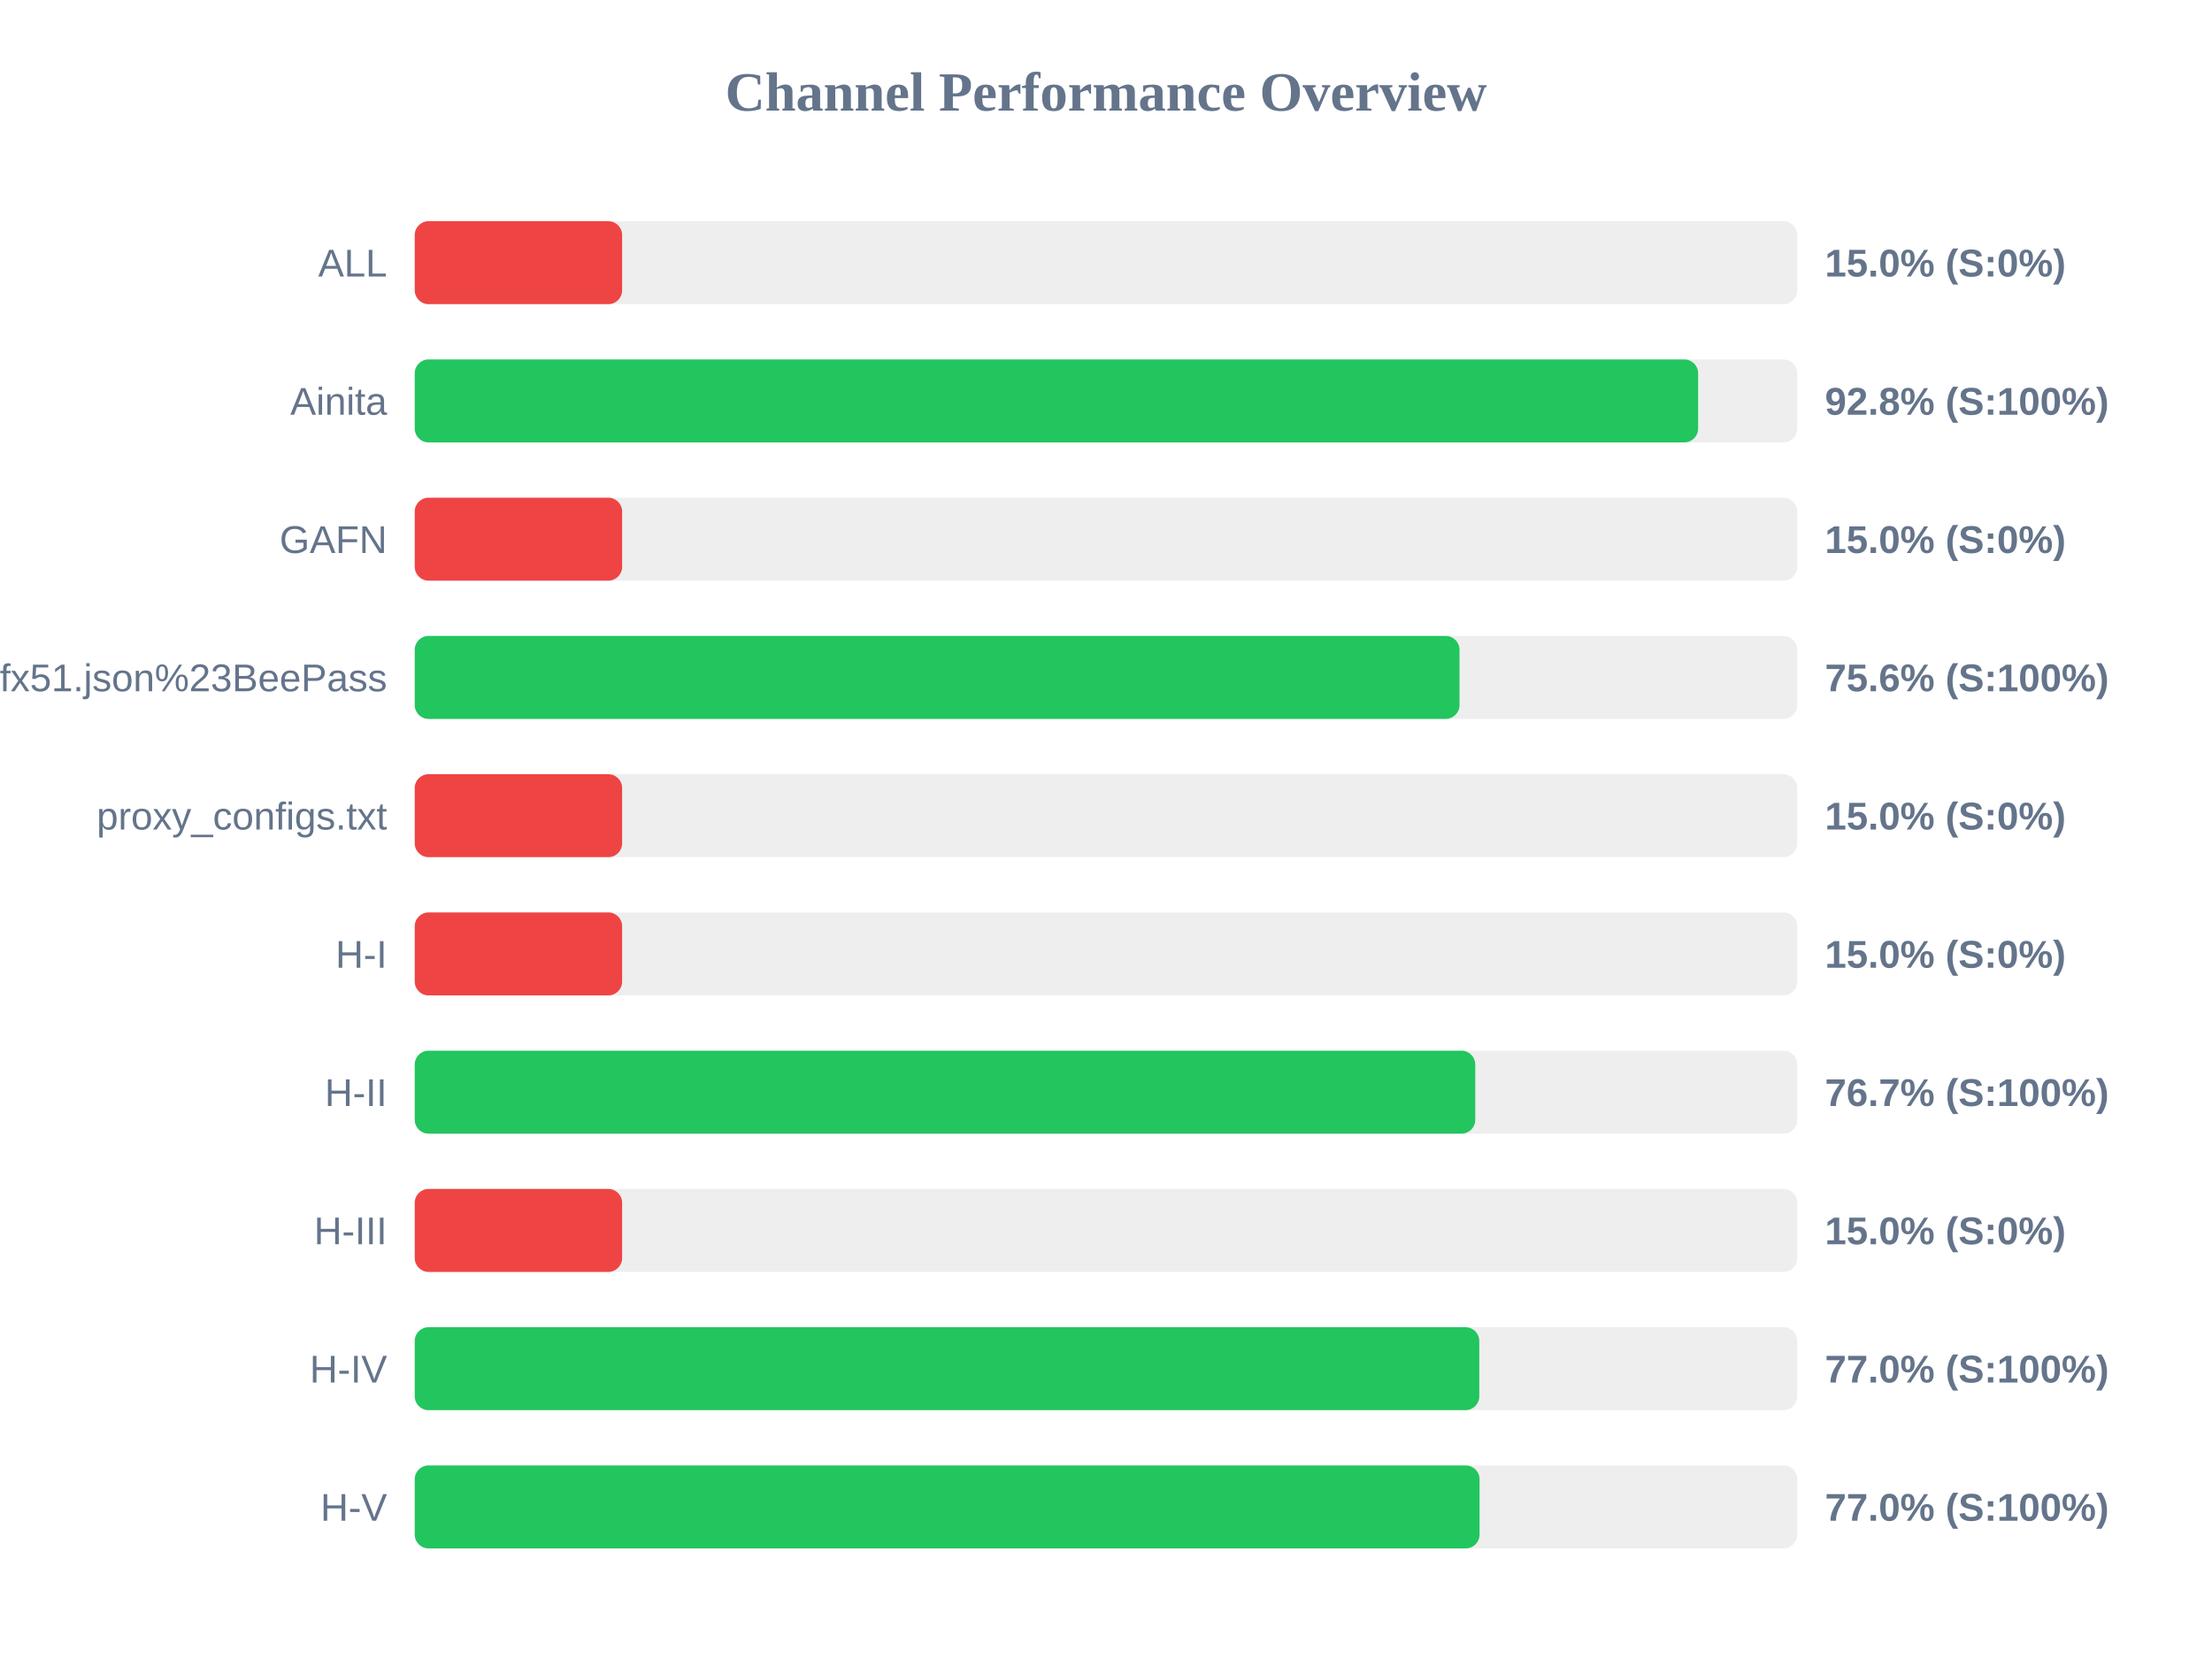
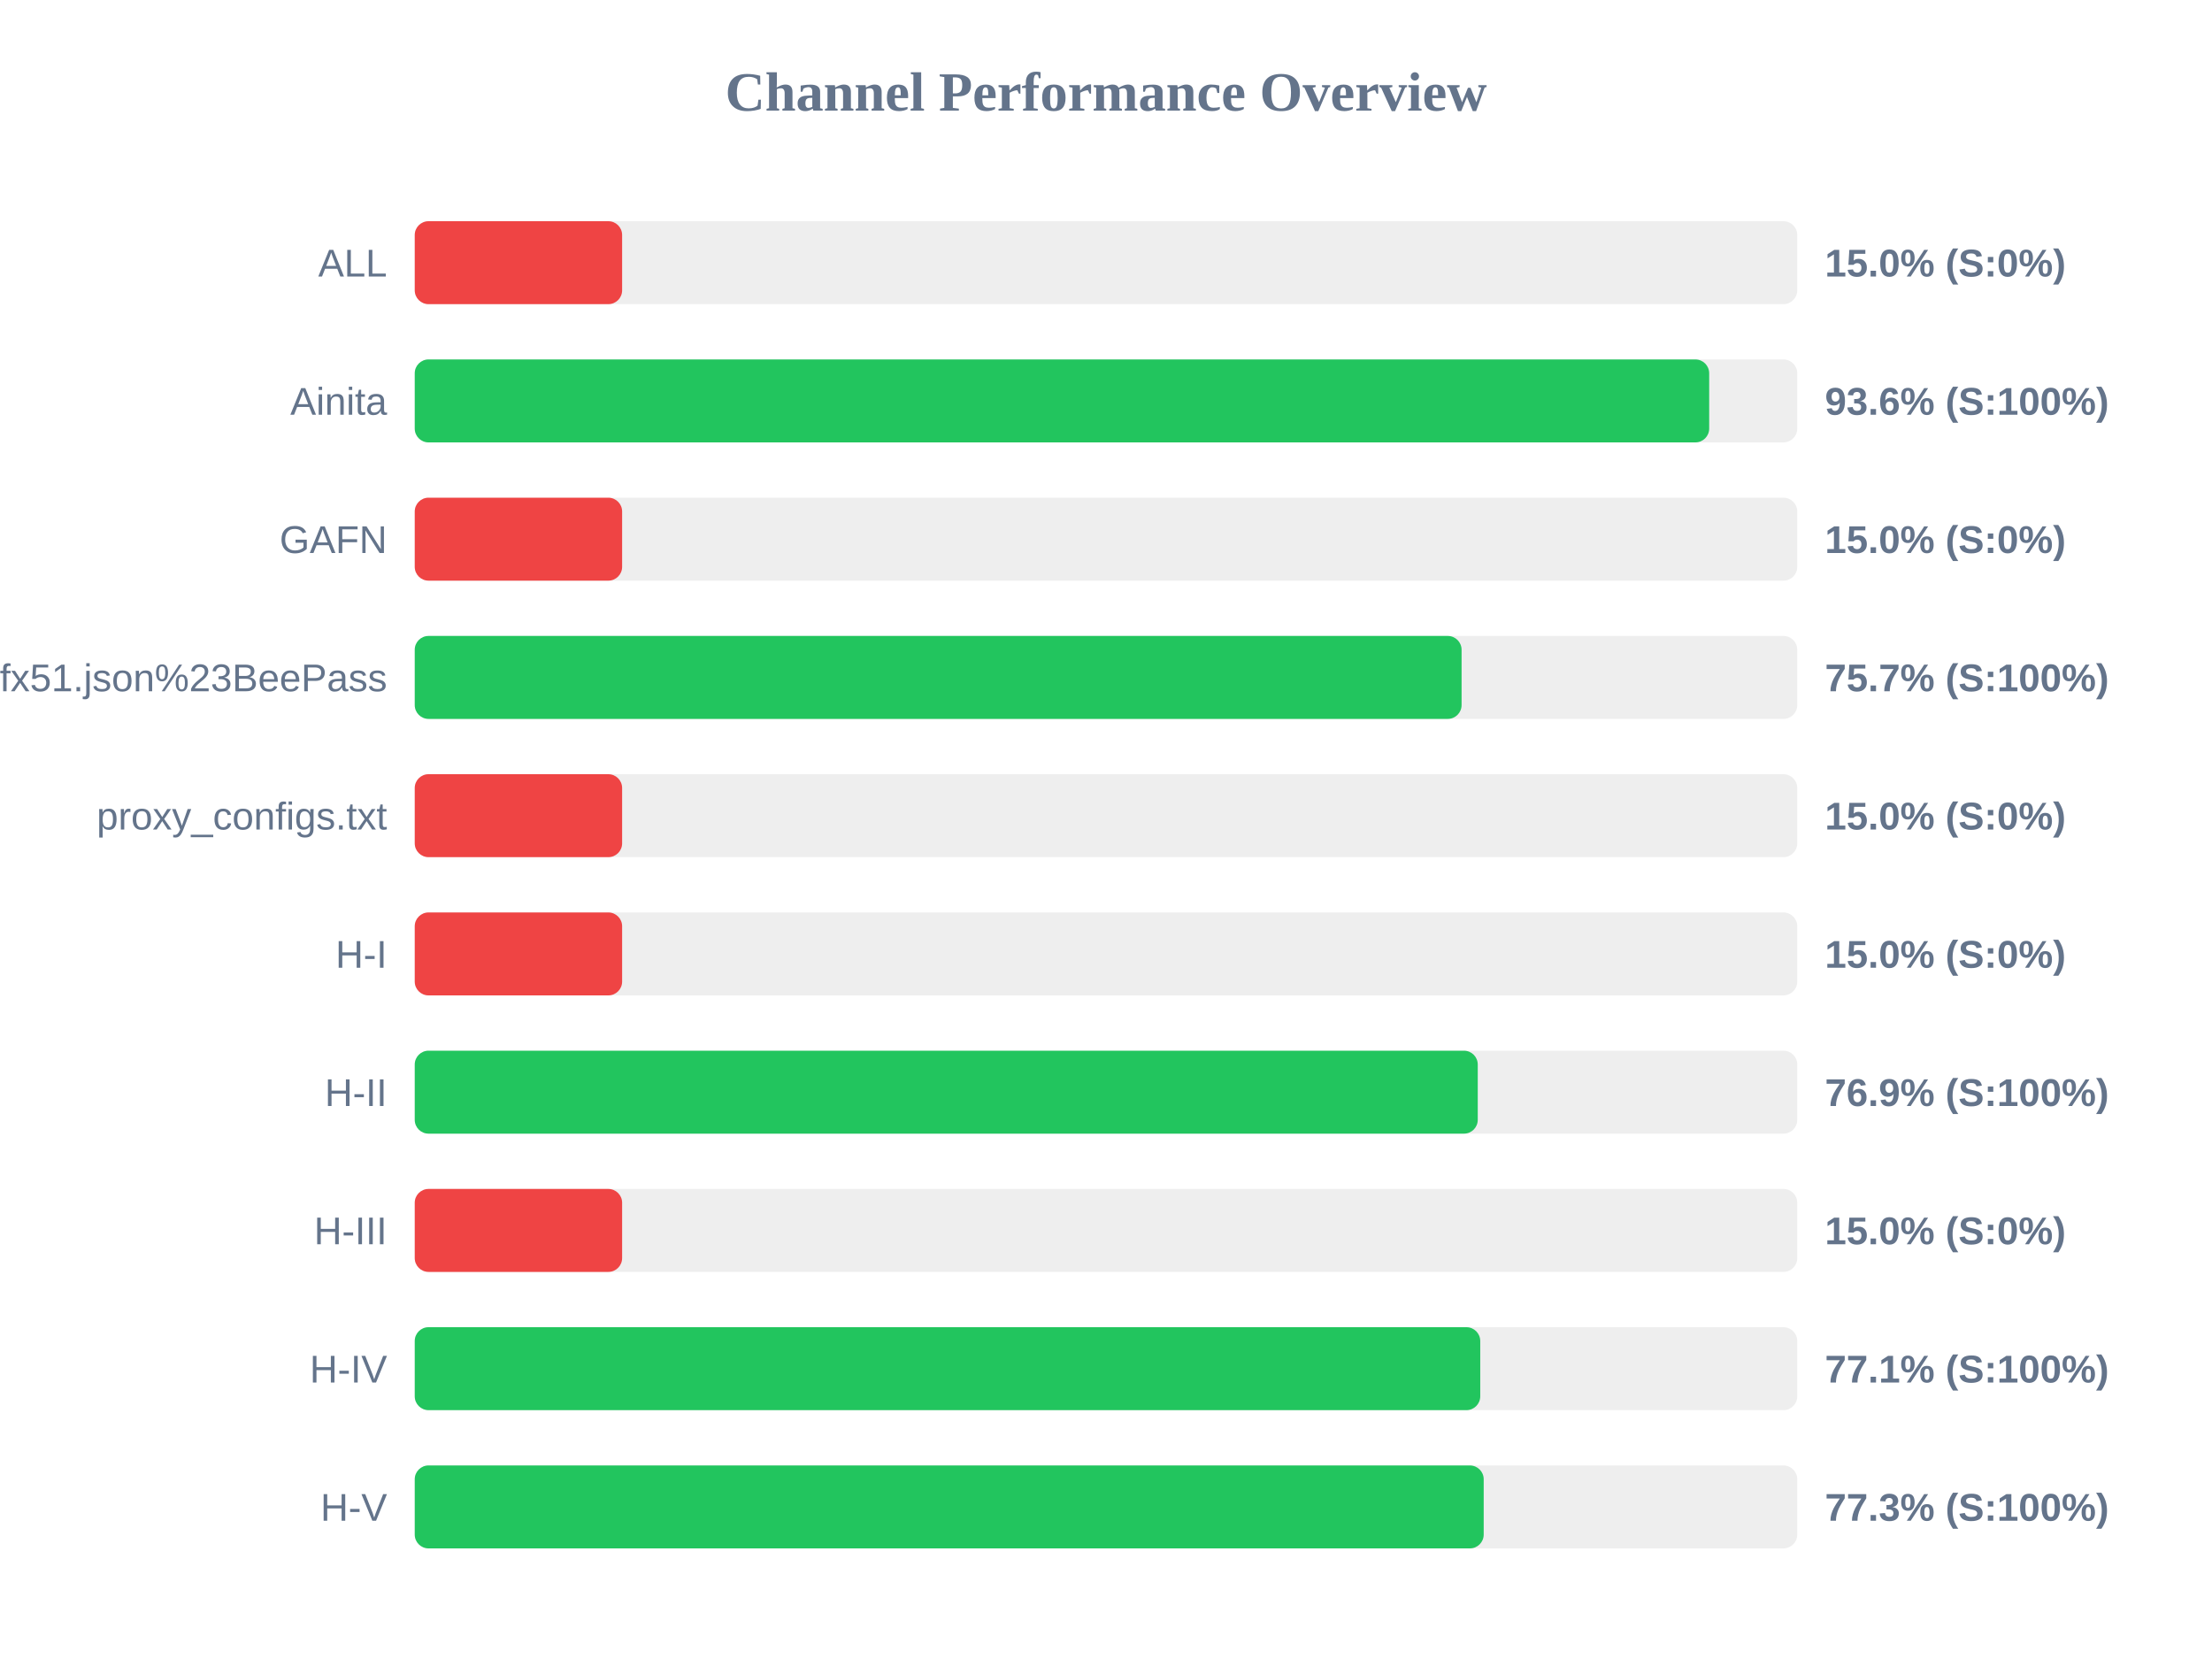
<svg xmlns="http://www.w3.org/2000/svg" width="800" height="600" version="1.1">
  <style>
        .row { font: 14px Arial; fill: #64748b; }
        .score { font: bold 14px Arial; fill: #64748b; }
    </style>
  <text x="400" y="40" text-anchor="middle" font-size="20px" font-weight="bold" fill="#64748b">Channel Performance Overview</text>
  <rect x="150" y="80" width="500" height="30" fill="#eee" rx="5" />
  <rect x="150" y="80" width="75.0" height="30" fill="#ef4444" rx="5" />
  <text x="140" y="100" text-anchor="end" class="row">ALL</text>
  <text x="660" y="100" text-anchor="start" class="score">15.0% (S:0%)</text>
  <rect x="150" y="130" width="500" height="30" fill="#eee" rx="5" />
-   <rect x="150" y="130" width="464.15" height="30" fill="#22c55e" rx="5" />
+   <rect x="150" y="130" width="468.15" height="30" fill="#22c55e" rx="5" />
  <text x="140" y="150" text-anchor="end" class="row">Ainita</text>
-   <text x="660" y="150" text-anchor="start" class="score">92.8% (S:100%)</text>
+   <text x="660" y="150" text-anchor="start" class="score">93.6% (S:100%)</text>
  <rect x="150" y="180" width="500" height="30" fill="#eee" rx="5" />
  <rect x="150" y="180" width="75.0" height="30" fill="#ef4444" rx="5" />
  <text x="140" y="200" text-anchor="end" class="row">GAFN</text>
  <text x="660" y="200" text-anchor="start" class="score">15.0% (S:0%)</text>
  <rect x="150" y="230" width="500" height="30" fill="#eee" rx="5" />
-   <rect x="150" y="230" width="377.85" height="30" fill="#22c55e" rx="5" />
+   <rect x="150" y="230" width="378.6" height="30" fill="#22c55e" rx="5" />
  <text x="140" y="250" text-anchor="end" class="row">sub?s=ssconf%3A%2F%2Fs3.amazonaws.com%2Fbeedynconprd%2Fzf38bv6oxi1nv3wfkpmxyfl8yj5fargza3foantoalu16vznl0ckxx7bgf1ufx51.json%23BeePass</text>
-   <text x="660" y="250" text-anchor="start" class="score">75.6% (S:100%)</text>
+   <text x="660" y="250" text-anchor="start" class="score">75.7% (S:100%)</text>
  <rect x="150" y="280" width="500" height="30" fill="#eee" rx="5" />
  <rect x="150" y="280" width="75.0" height="30" fill="#ef4444" rx="5" />
  <text x="140" y="300" text-anchor="end" class="row">proxy_configs.txt</text>
  <text x="660" y="300" text-anchor="start" class="score">15.0% (S:0%)</text>
  <rect x="150" y="330" width="500" height="30" fill="#eee" rx="5" />
  <rect x="150" y="330" width="75.0" height="30" fill="#ef4444" rx="5" />
  <text x="140" y="350" text-anchor="end" class="row">H-I</text>
  <text x="660" y="350" text-anchor="start" class="score">15.0% (S:0%)</text>
  <rect x="150" y="380" width="500" height="30" fill="#eee" rx="5" />
-   <rect x="150" y="380" width="383.55" height="30" fill="#22c55e" rx="5" />
+   <rect x="150" y="380" width="384.45" height="30" fill="#22c55e" rx="5" />
  <text x="140" y="400" text-anchor="end" class="row">H-II</text>
-   <text x="660" y="400" text-anchor="start" class="score">76.7% (S:100%)</text>
+   <text x="660" y="400" text-anchor="start" class="score">76.9% (S:100%)</text>
  <rect x="150" y="430" width="500" height="30" fill="#eee" rx="5" />
  <rect x="150" y="430" width="75.0" height="30" fill="#ef4444" rx="5" />
  <text x="140" y="450" text-anchor="end" class="row">H-III</text>
  <text x="660" y="450" text-anchor="start" class="score">15.0% (S:0%)</text>
  <rect x="150" y="480" width="500" height="30" fill="#eee" rx="5" />
-   <rect x="150" y="480" width="385.0" height="30" fill="#22c55e" rx="5" />
+   <rect x="150" y="480" width="385.35" height="30" fill="#22c55e" rx="5" />
  <text x="140" y="500" text-anchor="end" class="row">H-IV</text>
-   <text x="660" y="500" text-anchor="start" class="score">77.0% (S:100%)</text>
+   <text x="660" y="500" text-anchor="start" class="score">77.1% (S:100%)</text>
  <rect x="150" y="530" width="500" height="30" fill="#eee" rx="5" />
-   <rect x="150" y="530" width="385.1" height="30" fill="#22c55e" rx="5" />
+   <rect x="150" y="530" width="386.6" height="30" fill="#22c55e" rx="5" />
  <text x="140" y="550" text-anchor="end" class="row">H-V</text>
-   <text x="660" y="550" text-anchor="start" class="score">77.0% (S:100%)</text>
+   <text x="660" y="550" text-anchor="start" class="score">77.3% (S:100%)</text>
</svg>
